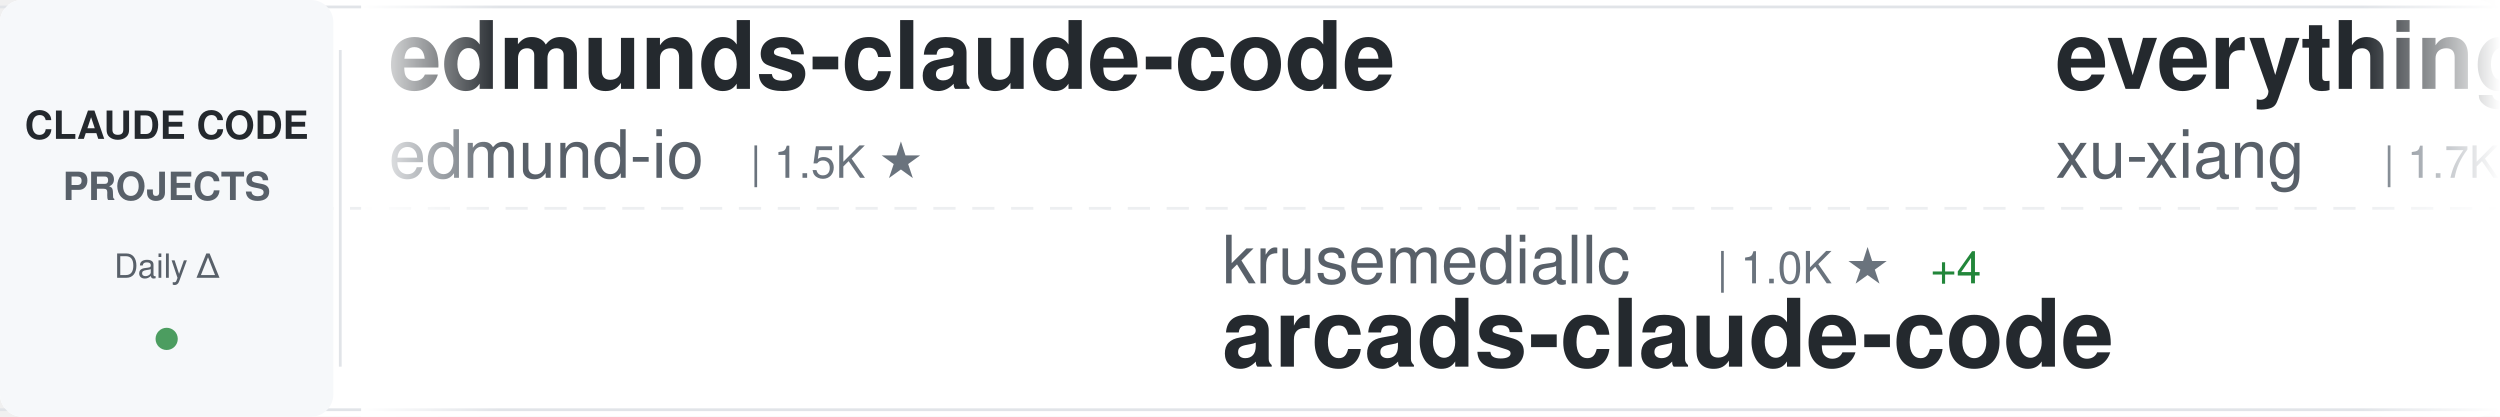
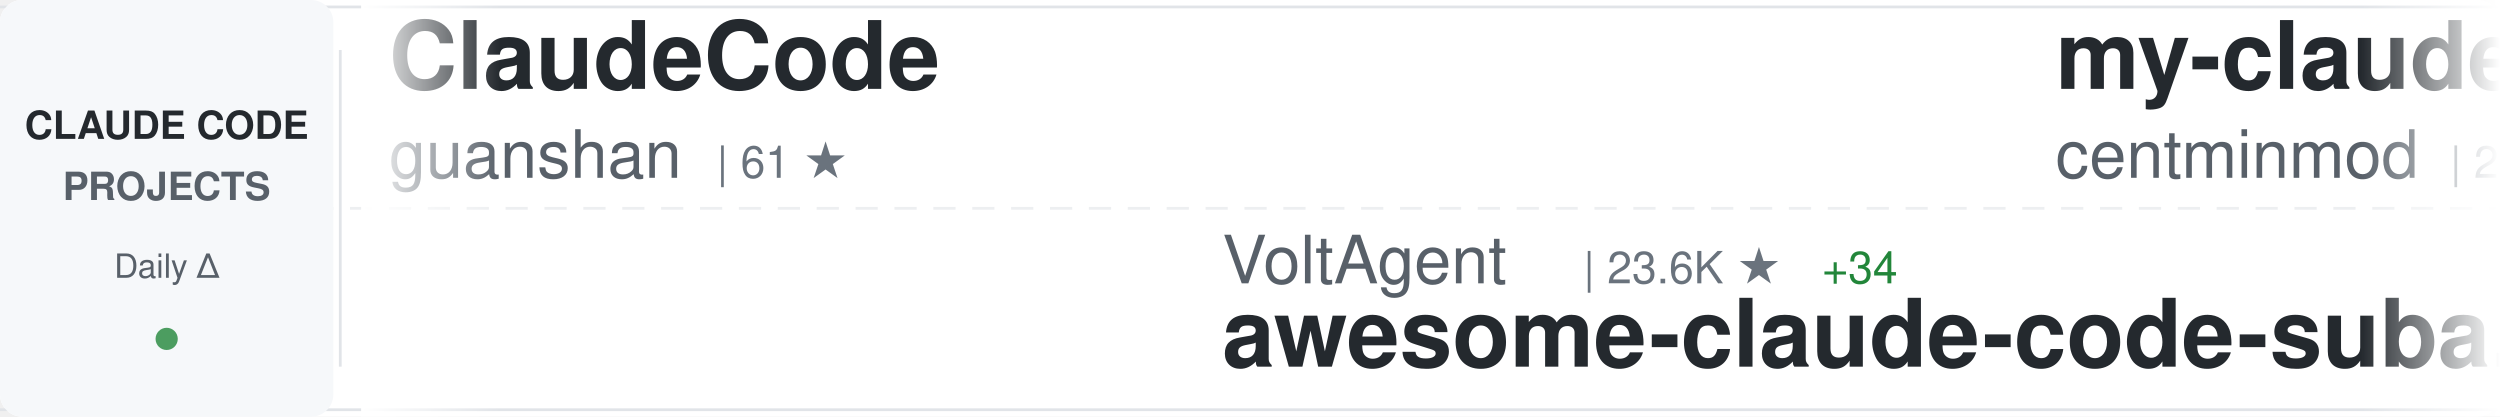
<svg xmlns="http://www.w3.org/2000/svg" width="900" height="150">
  <defs>
    <linearGradient id="awesomeLeftFade" x1="0%" y1="0%" x2="100%" y2="0%">
      <stop offset="0%" style="stop-color:#ffffff;stop-opacity:1" />
      <stop offset="100%" style="stop-color:#ffffff;stop-opacity:0" />
    </linearGradient>
    <linearGradient id="awesomeRightFade" x1="0%" y1="0%" x2="100%" y2="0%">
      <stop offset="0%" style="stop-color:#ffffff;stop-opacity:0" />
      <stop offset="100%" style="stop-color:#ffffff;stop-opacity:1" />
    </linearGradient>
  </defs>
  <rect width="900" height="150" fill="#ffffff" rx="8" />
  <rect x="0" y="2" width="900" height="1" fill="#e1e4e8" />
  <rect x="0" y="147" width="900" height="1" fill="#e1e4e8" />
  <line x1="0" y1="75" x2="900" y2="75" stroke="#e1e4e8" stroke-width="1" stroke-dasharray="8 6" opacity="0.6" />
  <rect x="0" y="0" width="120" height="150" fill="#f6f8fa" rx="8" />
  <text x="60" y="50" font-family="-apple-system, BlinkMacSystemFont, 'Segoe UI', Helvetica, Arial, sans-serif" font-size="14" font-weight="600" fill="#24292e" text-anchor="middle">CLAUDE CODE</text>
  <text x="60" y="72" font-family="-apple-system, BlinkMacSystemFont, 'Segoe UI', Helvetica, Arial, sans-serif" font-size="14" font-weight="600" fill="#586069" text-anchor="middle">PROJECTS</text>
  <text x="60" y="100" font-family="-apple-system, BlinkMacSystemFont, 'Segoe UI', Helvetica, Arial, sans-serif" font-size="12" font-weight="500" fill="#586069" text-anchor="middle">Daily Δ</text>
  <circle cx="60" cy="122" r="4" fill="#22863a" opacity="0.8" />
  <rect x="122" y="18" width="1" height="114" fill="#e1e4e8" />
  <clipPath id="awesomeTickerClip">
    <rect x="130" y="0" width="770" height="150" />
  </clipPath>
  <g clip-path="url(#awesomeTickerClip)">
    <g id="awesomeTickerItems">
      <animateTransform attributeName="transform" attributeType="XML" type="translate" from="0 0" to="-3000 0" dur="54s" repeatCount="indefinite" />
      <g transform="translate(0, 0)">
-         <text x="140" y="32" font-family="-apple-system, BlinkMacSystemFont, 'Segoe UI', Helvetica, Arial, sans-serif" font-size="34" font-weight="600" fill="#24292e">edmunds-claude-code</text>
-         <text x="140" y="64" font-family="-apple-system, BlinkMacSystemFont, 'Segoe UI', Helvetica, Arial, sans-serif" font-size="24" font-weight="400" fill="#586069">edmund-io</text>
-         <text x="270" y="64" font-family="-apple-system, BlinkMacSystemFont, 'Segoe UI', Helvetica, Arial, sans-serif" font-size="16" font-weight="500" fill="#6a737d">| 1.5K ★</text>
+         <text x="140" y="32" font-family="-apple-system, BlinkMacSystemFont, 'Segoe UI', Helvetica, Arial, sans-serif" font-size="34" font-weight="600" fill="#24292e">ClaudeCode</text>
+         <text x="140" y="64" font-family="-apple-system, BlinkMacSystemFont, 'Segoe UI', Helvetica, Arial, sans-serif" font-size="24" font-weight="400" fill="#586069">guanshan</text>
+         <text x="258" y="64" font-family="-apple-system, BlinkMacSystemFont, 'Segoe UI', Helvetica, Arial, sans-serif" font-size="16" font-weight="500" fill="#6a737d">| 61 ★</text>
      </g>
      <g transform="translate(300, 0)">
-         <text x="140" y="102" font-family="-apple-system, BlinkMacSystemFont, 'Segoe UI', Helvetica, Arial, sans-serif" font-size="24" font-weight="400" fill="#586069">krusemediallc</text>
-         <text x="318" y="102" font-family="-apple-system, BlinkMacSystemFont, 'Segoe UI', Helvetica, Arial, sans-serif" font-size="16" font-weight="500" fill="#6a737d">| 1.0K ★</text>
-         <text x="395" y="102" font-family="-apple-system, BlinkMacSystemFont, 'Segoe UI', Helvetica, Arial, sans-serif" font-size="16" font-weight="500" fill="#22863a"> +4</text>
-         <text x="140" y="132" font-family="-apple-system, BlinkMacSystemFont, 'Segoe UI', Helvetica, Arial, sans-serif" font-size="34" font-weight="600" fill="#24292e">arcads-claude-code</text>
+         <text x="140" y="102" font-family="-apple-system, BlinkMacSystemFont, 'Segoe UI', Helvetica, Arial, sans-serif" font-size="24" font-weight="400" fill="#586069">VoltAgent</text>
+         <text x="270" y="102" font-family="-apple-system, BlinkMacSystemFont, 'Segoe UI', Helvetica, Arial, sans-serif" font-size="16" font-weight="500" fill="#6a737d">| 23.6K ★</text>
+         <text x="356" y="102" font-family="-apple-system, BlinkMacSystemFont, 'Segoe UI', Helvetica, Arial, sans-serif" font-size="16" font-weight="500" fill="#22863a"> +34</text>
+         <text x="140" y="132" font-family="-apple-system, BlinkMacSystemFont, 'Segoe UI', Helvetica, Arial, sans-serif" font-size="34" font-weight="600" fill="#24292e">awesome-claude-code-suba...</text>
      </g>
      <g transform="translate(600, 0)">
-         <text x="140" y="32" font-family="-apple-system, BlinkMacSystemFont, 'Segoe UI', Helvetica, Arial, sans-serif" font-size="34" font-weight="600" fill="#24292e">everything-claude-code-z...</text>
-         <text x="140" y="64" font-family="-apple-system, BlinkMacSystemFont, 'Segoe UI', Helvetica, Arial, sans-serif" font-size="24" font-weight="400" fill="#586069">xu-xiang</text>
-         <text x="258" y="64" font-family="-apple-system, BlinkMacSystemFont, 'Segoe UI', Helvetica, Arial, sans-serif" font-size="16" font-weight="500" fill="#6a737d">| 1.7K ★</text>
-         <text x="335" y="64" font-family="-apple-system, BlinkMacSystemFont, 'Segoe UI', Helvetica, Arial, sans-serif" font-size="16" font-weight="500" fill="#22863a"> +11</text>
+         <text x="140" y="32" font-family="-apple-system, BlinkMacSystemFont, 'Segoe UI', Helvetica, Arial, sans-serif" font-size="34" font-weight="600" fill="#24292e">my-claude-code-setup</text>
+         <text x="140" y="64" font-family="-apple-system, BlinkMacSystemFont, 'Segoe UI', Helvetica, Arial, sans-serif" font-size="24" font-weight="400" fill="#586069">centminmod</text>
+         <text x="282" y="64" font-family="-apple-system, BlinkMacSystemFont, 'Segoe UI', Helvetica, Arial, sans-serif" font-size="16" font-weight="500" fill="#6a737d">| 2.5K ★</text>
+         <text x="359" y="64" font-family="-apple-system, BlinkMacSystemFont, 'Segoe UI', Helvetica, Arial, sans-serif" font-size="16" font-weight="500" fill="#22863a"> +2</text>
      </g>
      <g transform="translate(900, 0)">
-         <text x="140" y="102" font-family="-apple-system, BlinkMacSystemFont, 'Segoe UI', Helvetica, Arial, sans-serif" font-size="24" font-weight="400" fill="#586069">shareAI-lab</text>
-         <text x="294" y="102" font-family="-apple-system, BlinkMacSystemFont, 'Segoe UI', Helvetica, Arial, sans-serif" font-size="16" font-weight="500" fill="#6a737d">| 71.8K ★</text>
-         <text x="380" y="102" font-family="-apple-system, BlinkMacSystemFont, 'Segoe UI', Helvetica, Arial, sans-serif" font-size="16" font-weight="500" fill="#22863a"> +153</text>
-         <text x="140" y="132" font-family="-apple-system, BlinkMacSystemFont, 'Segoe UI', Helvetica, Arial, sans-serif" font-size="34" font-weight="600" fill="#24292e">learn-claude-code</text>
+         <text x="140" y="102" font-family="-apple-system, BlinkMacSystemFont, 'Segoe UI', Helvetica, Arial, sans-serif" font-size="24" font-weight="400" fill="#586069">anthropics</text>
+         <text x="282" y="102" font-family="-apple-system, BlinkMacSystemFont, 'Segoe UI', Helvetica, Arial, sans-serif" font-size="16" font-weight="500" fill="#6a737d">| 919 ★</text>
+         <text x="350" y="102" font-family="-apple-system, BlinkMacSystemFont, 'Segoe UI', Helvetica, Arial, sans-serif" font-size="16" font-weight="500" fill="#22863a"> +2</text>
+         <text x="140" y="132" font-family="-apple-system, BlinkMacSystemFont, 'Segoe UI', Helvetica, Arial, sans-serif" font-size="34" font-weight="600" fill="#24292e">claude-code-base-action</text>
      </g>
      <g transform="translate(1200, 0)">
-         <text x="140" y="32" font-family="-apple-system, BlinkMacSystemFont, 'Segoe UI', Helvetica, Arial, sans-serif" font-size="34" font-weight="600" fill="#24292e">awesome-claude-code-tool...</text>
-         <text x="140" y="64" font-family="-apple-system, BlinkMacSystemFont, 'Segoe UI', Helvetica, Arial, sans-serif" font-size="24" font-weight="400" fill="#586069">rohitg00</text>
-         <text x="258" y="64" font-family="-apple-system, BlinkMacSystemFont, 'Segoe UI', Helvetica, Arial, sans-serif" font-size="16" font-weight="500" fill="#6a737d">| 2.4K ★</text>
-         <text x="335" y="64" font-family="-apple-system, BlinkMacSystemFont, 'Segoe UI', Helvetica, Arial, sans-serif" font-size="16" font-weight="500" fill="#22863a"> +7</text>
+         <text x="140" y="32" font-family="-apple-system, BlinkMacSystemFont, 'Segoe UI', Helvetica, Arial, sans-serif" font-size="34" font-weight="600" fill="#24292e">free-claude-code</text>
+         <text x="140" y="64" font-family="-apple-system, BlinkMacSystemFont, 'Segoe UI', Helvetica, Arial, sans-serif" font-size="24" font-weight="400" fill="#586069">Alishahryar1</text>
+         <text x="306" y="64" font-family="-apple-system, BlinkMacSystemFont, 'Segoe UI', Helvetica, Arial, sans-serif" font-size="16" font-weight="500" fill="#6a737d">| 41.5K ★</text>
+         <text x="392" y="64" font-family="-apple-system, BlinkMacSystemFont, 'Segoe UI', Helvetica, Arial, sans-serif" font-size="16" font-weight="500" fill="#22863a"> +372</text>
      </g>
      <g transform="translate(1500, 0)">
-         <text x="140" y="102" font-family="-apple-system, BlinkMacSystemFont, 'Segoe UI', Helvetica, Arial, sans-serif" font-size="24" font-weight="400" fill="#586069">Cranot</text>
-         <text x="234" y="102" font-family="-apple-system, BlinkMacSystemFont, 'Segoe UI', Helvetica, Arial, sans-serif" font-size="16" font-weight="500" fill="#6a737d">| 2.8K ★</text>
-         <text x="140" y="132" font-family="-apple-system, BlinkMacSystemFont, 'Segoe UI', Helvetica, Arial, sans-serif" font-size="34" font-weight="600" fill="#24292e">claude-code-guide</text>
+         <text x="140" y="102" font-family="-apple-system, BlinkMacSystemFont, 'Segoe UI', Helvetica, Arial, sans-serif" font-size="24" font-weight="400" fill="#586069">OneRedOak</text>
+         <text x="270" y="102" font-family="-apple-system, BlinkMacSystemFont, 'Segoe UI', Helvetica, Arial, sans-serif" font-size="16" font-weight="500" fill="#6a737d">| 3.9K ★</text>
+         <text x="140" y="132" font-family="-apple-system, BlinkMacSystemFont, 'Segoe UI', Helvetica, Arial, sans-serif" font-size="34" font-weight="600" fill="#24292e">claude-code-workflows</text>
      </g>
      <g transform="translate(1800, 0)">
-         <text x="140" y="32" font-family="-apple-system, BlinkMacSystemFont, 'Segoe UI', Helvetica, Arial, sans-serif" font-size="34" font-weight="600" fill="#24292e">claude-code-source</text>
-         <text x="140" y="64" font-family="-apple-system, BlinkMacSystemFont, 'Segoe UI', Helvetica, Arial, sans-serif" font-size="24" font-weight="400" fill="#586069">hangsman</text>
-         <text x="258" y="64" font-family="-apple-system, BlinkMacSystemFont, 'Segoe UI', Helvetica, Arial, sans-serif" font-size="16" font-weight="500" fill="#6a737d">| 788 ★</text>
+         <text x="140" y="32" font-family="-apple-system, BlinkMacSystemFont, 'Segoe UI', Helvetica, Arial, sans-serif" font-size="34" font-weight="600" fill="#24292e">claude-code-ultimate-gui...</text>
+         <text x="140" y="64" font-family="-apple-system, BlinkMacSystemFont, 'Segoe UI', Helvetica, Arial, sans-serif" font-size="24" font-weight="400" fill="#586069">FlorianBruniaux</text>
+         <text x="342" y="64" font-family="-apple-system, BlinkMacSystemFont, 'Segoe UI', Helvetica, Arial, sans-serif" font-size="16" font-weight="500" fill="#6a737d">| 5.5K ★</text>
+         <text x="419" y="64" font-family="-apple-system, BlinkMacSystemFont, 'Segoe UI', Helvetica, Arial, sans-serif" font-size="16" font-weight="500" fill="#22863a"> +11</text>
      </g>
      <g transform="translate(2100, 0)">
-         <text x="140" y="102" font-family="-apple-system, BlinkMacSystemFont, 'Segoe UI', Helvetica, Arial, sans-serif" font-size="24" font-weight="400" fill="#586069">Alishahryar1</text>
-         <text x="306" y="102" font-family="-apple-system, BlinkMacSystemFont, 'Segoe UI', Helvetica, Arial, sans-serif" font-size="16" font-weight="500" fill="#6a737d">| 41.5K ★</text>
-         <text x="392" y="102" font-family="-apple-system, BlinkMacSystemFont, 'Segoe UI', Helvetica, Arial, sans-serif" font-size="16" font-weight="500" fill="#22863a"> +355</text>
-         <text x="140" y="132" font-family="-apple-system, BlinkMacSystemFont, 'Segoe UI', Helvetica, Arial, sans-serif" font-size="34" font-weight="600" fill="#24292e">free-claude-code</text>
+         <text x="140" y="102" font-family="-apple-system, BlinkMacSystemFont, 'Segoe UI', Helvetica, Arial, sans-serif" font-size="24" font-weight="400" fill="#586069">liuup</text>
+         <text x="222" y="102" font-family="-apple-system, BlinkMacSystemFont, 'Segoe UI', Helvetica, Arial, sans-serif" font-size="16" font-weight="500" fill="#6a737d">| 3.6K ★</text>
+         <text x="299" y="102" font-family="-apple-system, BlinkMacSystemFont, 'Segoe UI', Helvetica, Arial, sans-serif" font-size="16" font-weight="500" fill="#22863a"> +15</text>
+         <text x="140" y="132" font-family="-apple-system, BlinkMacSystemFont, 'Segoe UI', Helvetica, Arial, sans-serif" font-size="34" font-weight="600" fill="#24292e">claude-code-analysis</text>
      </g>
      <g transform="translate(2400, 0)">
-         <text x="140" y="32" font-family="-apple-system, BlinkMacSystemFont, 'Segoe UI', Helvetica, Arial, sans-serif" font-size="34" font-weight="600" fill="#24292e">ralph-claude-code</text>
-         <text x="140" y="64" font-family="-apple-system, BlinkMacSystemFont, 'Segoe UI', Helvetica, Arial, sans-serif" font-size="24" font-weight="400" fill="#586069">frankbria</text>
-         <text x="270" y="64" font-family="-apple-system, BlinkMacSystemFont, 'Segoe UI', Helvetica, Arial, sans-serif" font-size="16" font-weight="500" fill="#6a737d">| 9.6K ★</text>
-         <text x="347" y="64" font-family="-apple-system, BlinkMacSystemFont, 'Segoe UI', Helvetica, Arial, sans-serif" font-size="16" font-weight="500" fill="#22863a"> +4</text>
+         <text x="140" y="32" font-family="-apple-system, BlinkMacSystemFont, 'Segoe UI', Helvetica, Arial, sans-serif" font-size="34" font-weight="600" fill="#24292e">Claude-Code</text>
+         <text x="140" y="64" font-family="-apple-system, BlinkMacSystemFont, 'Segoe UI', Helvetica, Arial, sans-serif" font-size="24" font-weight="400" fill="#586069">pengchengneo</text>
+         <text x="306" y="64" font-family="-apple-system, BlinkMacSystemFont, 'Segoe UI', Helvetica, Arial, sans-serif" font-size="16" font-weight="500" fill="#6a737d">| 1.7K ★</text>
+         <text x="383" y="64" font-family="-apple-system, BlinkMacSystemFont, 'Segoe UI', Helvetica, Arial, sans-serif" font-size="16" font-weight="500" fill="#22863a"> +5</text>
      </g>
      <g transform="translate(2700, 0)">
-         <text x="140" y="102" font-family="-apple-system, BlinkMacSystemFont, 'Segoe UI', Helvetica, Arial, sans-serif" font-size="24" font-weight="400" fill="#586069">anthropics</text>
-         <text x="282" y="102" font-family="-apple-system, BlinkMacSystemFont, 'Segoe UI', Helvetica, Arial, sans-serif" font-size="16" font-weight="500" fill="#6a737d">| 163.1K ★</text>
-         <text x="377" y="102" font-family="-apple-system, BlinkMacSystemFont, 'Segoe UI', Helvetica, Arial, sans-serif" font-size="16" font-weight="500" fill="#22863a"> +260</text>
-         <text x="140" y="132" font-family="-apple-system, BlinkMacSystemFont, 'Segoe UI', Helvetica, Arial, sans-serif" font-size="34" font-weight="600" fill="#24292e">skills</text>
+         <text x="140" y="102" font-family="-apple-system, BlinkMacSystemFont, 'Segoe UI', Helvetica, Arial, sans-serif" font-size="24" font-weight="400" fill="#586069">ChrisWiles</text>
+         <text x="282" y="102" font-family="-apple-system, BlinkMacSystemFont, 'Segoe UI', Helvetica, Arial, sans-serif" font-size="16" font-weight="500" fill="#6a737d">| 6.0K ★</text>
+         <text x="359" y="102" font-family="-apple-system, BlinkMacSystemFont, 'Segoe UI', Helvetica, Arial, sans-serif" font-size="16" font-weight="500" fill="#22863a"> +3</text>
+         <text x="140" y="132" font-family="-apple-system, BlinkMacSystemFont, 'Segoe UI', Helvetica, Arial, sans-serif" font-size="34" font-weight="600" fill="#24292e">claude-code-showcase</text>
      </g>
      <g transform="translate(3000, 0)">
-         <text x="140" y="32" font-family="-apple-system, BlinkMacSystemFont, 'Segoe UI', Helvetica, Arial, sans-serif" font-size="34" font-weight="600" fill="#24292e">edmunds-claude-code</text>
-         <text x="140" y="64" font-family="-apple-system, BlinkMacSystemFont, 'Segoe UI', Helvetica, Arial, sans-serif" font-size="24" font-weight="400" fill="#586069">edmund-io</text>
-         <text x="270" y="64" font-family="-apple-system, BlinkMacSystemFont, 'Segoe UI', Helvetica, Arial, sans-serif" font-size="16" font-weight="500" fill="#6a737d">| 1.5K ★</text>
+         <text x="140" y="32" font-family="-apple-system, BlinkMacSystemFont, 'Segoe UI', Helvetica, Arial, sans-serif" font-size="34" font-weight="600" fill="#24292e">ClaudeCode</text>
+         <text x="140" y="64" font-family="-apple-system, BlinkMacSystemFont, 'Segoe UI', Helvetica, Arial, sans-serif" font-size="24" font-weight="400" fill="#586069">guanshan</text>
+         <text x="258" y="64" font-family="-apple-system, BlinkMacSystemFont, 'Segoe UI', Helvetica, Arial, sans-serif" font-size="16" font-weight="500" fill="#6a737d">| 61 ★</text>
      </g>
      <g transform="translate(3300, 0)">
-         <text x="140" y="102" font-family="-apple-system, BlinkMacSystemFont, 'Segoe UI', Helvetica, Arial, sans-serif" font-size="24" font-weight="400" fill="#586069">krusemediallc</text>
-         <text x="318" y="102" font-family="-apple-system, BlinkMacSystemFont, 'Segoe UI', Helvetica, Arial, sans-serif" font-size="16" font-weight="500" fill="#6a737d">| 1.0K ★</text>
-         <text x="395" y="102" font-family="-apple-system, BlinkMacSystemFont, 'Segoe UI', Helvetica, Arial, sans-serif" font-size="16" font-weight="500" fill="#22863a"> +4</text>
-         <text x="140" y="132" font-family="-apple-system, BlinkMacSystemFont, 'Segoe UI', Helvetica, Arial, sans-serif" font-size="34" font-weight="600" fill="#24292e">arcads-claude-code</text>
+         <text x="140" y="102" font-family="-apple-system, BlinkMacSystemFont, 'Segoe UI', Helvetica, Arial, sans-serif" font-size="24" font-weight="400" fill="#586069">VoltAgent</text>
+         <text x="270" y="102" font-family="-apple-system, BlinkMacSystemFont, 'Segoe UI', Helvetica, Arial, sans-serif" font-size="16" font-weight="500" fill="#6a737d">| 23.6K ★</text>
+         <text x="356" y="102" font-family="-apple-system, BlinkMacSystemFont, 'Segoe UI', Helvetica, Arial, sans-serif" font-size="16" font-weight="500" fill="#22863a"> +34</text>
+         <text x="140" y="132" font-family="-apple-system, BlinkMacSystemFont, 'Segoe UI', Helvetica, Arial, sans-serif" font-size="34" font-weight="600" fill="#24292e">awesome-claude-code-suba...</text>
      </g>
      <g transform="translate(3600, 0)">
-         <text x="140" y="32" font-family="-apple-system, BlinkMacSystemFont, 'Segoe UI', Helvetica, Arial, sans-serif" font-size="34" font-weight="600" fill="#24292e">everything-claude-code-z...</text>
-         <text x="140" y="64" font-family="-apple-system, BlinkMacSystemFont, 'Segoe UI', Helvetica, Arial, sans-serif" font-size="24" font-weight="400" fill="#586069">xu-xiang</text>
-         <text x="258" y="64" font-family="-apple-system, BlinkMacSystemFont, 'Segoe UI', Helvetica, Arial, sans-serif" font-size="16" font-weight="500" fill="#6a737d">| 1.7K ★</text>
-         <text x="335" y="64" font-family="-apple-system, BlinkMacSystemFont, 'Segoe UI', Helvetica, Arial, sans-serif" font-size="16" font-weight="500" fill="#22863a"> +11</text>
+         <text x="140" y="32" font-family="-apple-system, BlinkMacSystemFont, 'Segoe UI', Helvetica, Arial, sans-serif" font-size="34" font-weight="600" fill="#24292e">my-claude-code-setup</text>
+         <text x="140" y="64" font-family="-apple-system, BlinkMacSystemFont, 'Segoe UI', Helvetica, Arial, sans-serif" font-size="24" font-weight="400" fill="#586069">centminmod</text>
+         <text x="282" y="64" font-family="-apple-system, BlinkMacSystemFont, 'Segoe UI', Helvetica, Arial, sans-serif" font-size="16" font-weight="500" fill="#6a737d">| 2.5K ★</text>
+         <text x="359" y="64" font-family="-apple-system, BlinkMacSystemFont, 'Segoe UI', Helvetica, Arial, sans-serif" font-size="16" font-weight="500" fill="#22863a"> +2</text>
      </g>
      <g transform="translate(3900, 0)">
-         <text x="140" y="102" font-family="-apple-system, BlinkMacSystemFont, 'Segoe UI', Helvetica, Arial, sans-serif" font-size="24" font-weight="400" fill="#586069">shareAI-lab</text>
-         <text x="294" y="102" font-family="-apple-system, BlinkMacSystemFont, 'Segoe UI', Helvetica, Arial, sans-serif" font-size="16" font-weight="500" fill="#6a737d">| 71.8K ★</text>
-         <text x="380" y="102" font-family="-apple-system, BlinkMacSystemFont, 'Segoe UI', Helvetica, Arial, sans-serif" font-size="16" font-weight="500" fill="#22863a"> +153</text>
-         <text x="140" y="132" font-family="-apple-system, BlinkMacSystemFont, 'Segoe UI', Helvetica, Arial, sans-serif" font-size="34" font-weight="600" fill="#24292e">learn-claude-code</text>
+         <text x="140" y="102" font-family="-apple-system, BlinkMacSystemFont, 'Segoe UI', Helvetica, Arial, sans-serif" font-size="24" font-weight="400" fill="#586069">anthropics</text>
+         <text x="282" y="102" font-family="-apple-system, BlinkMacSystemFont, 'Segoe UI', Helvetica, Arial, sans-serif" font-size="16" font-weight="500" fill="#6a737d">| 919 ★</text>
+         <text x="350" y="102" font-family="-apple-system, BlinkMacSystemFont, 'Segoe UI', Helvetica, Arial, sans-serif" font-size="16" font-weight="500" fill="#22863a"> +2</text>
+         <text x="140" y="132" font-family="-apple-system, BlinkMacSystemFont, 'Segoe UI', Helvetica, Arial, sans-serif" font-size="34" font-weight="600" fill="#24292e">claude-code-base-action</text>
      </g>
    </g>
  </g>
  <rect x="130" y="0" width="50" height="150" fill="url(#awesomeLeftFade)" />
  <rect x="850" y="0" width="50" height="150" fill="url(#awesomeRightFade)" />
</svg>
